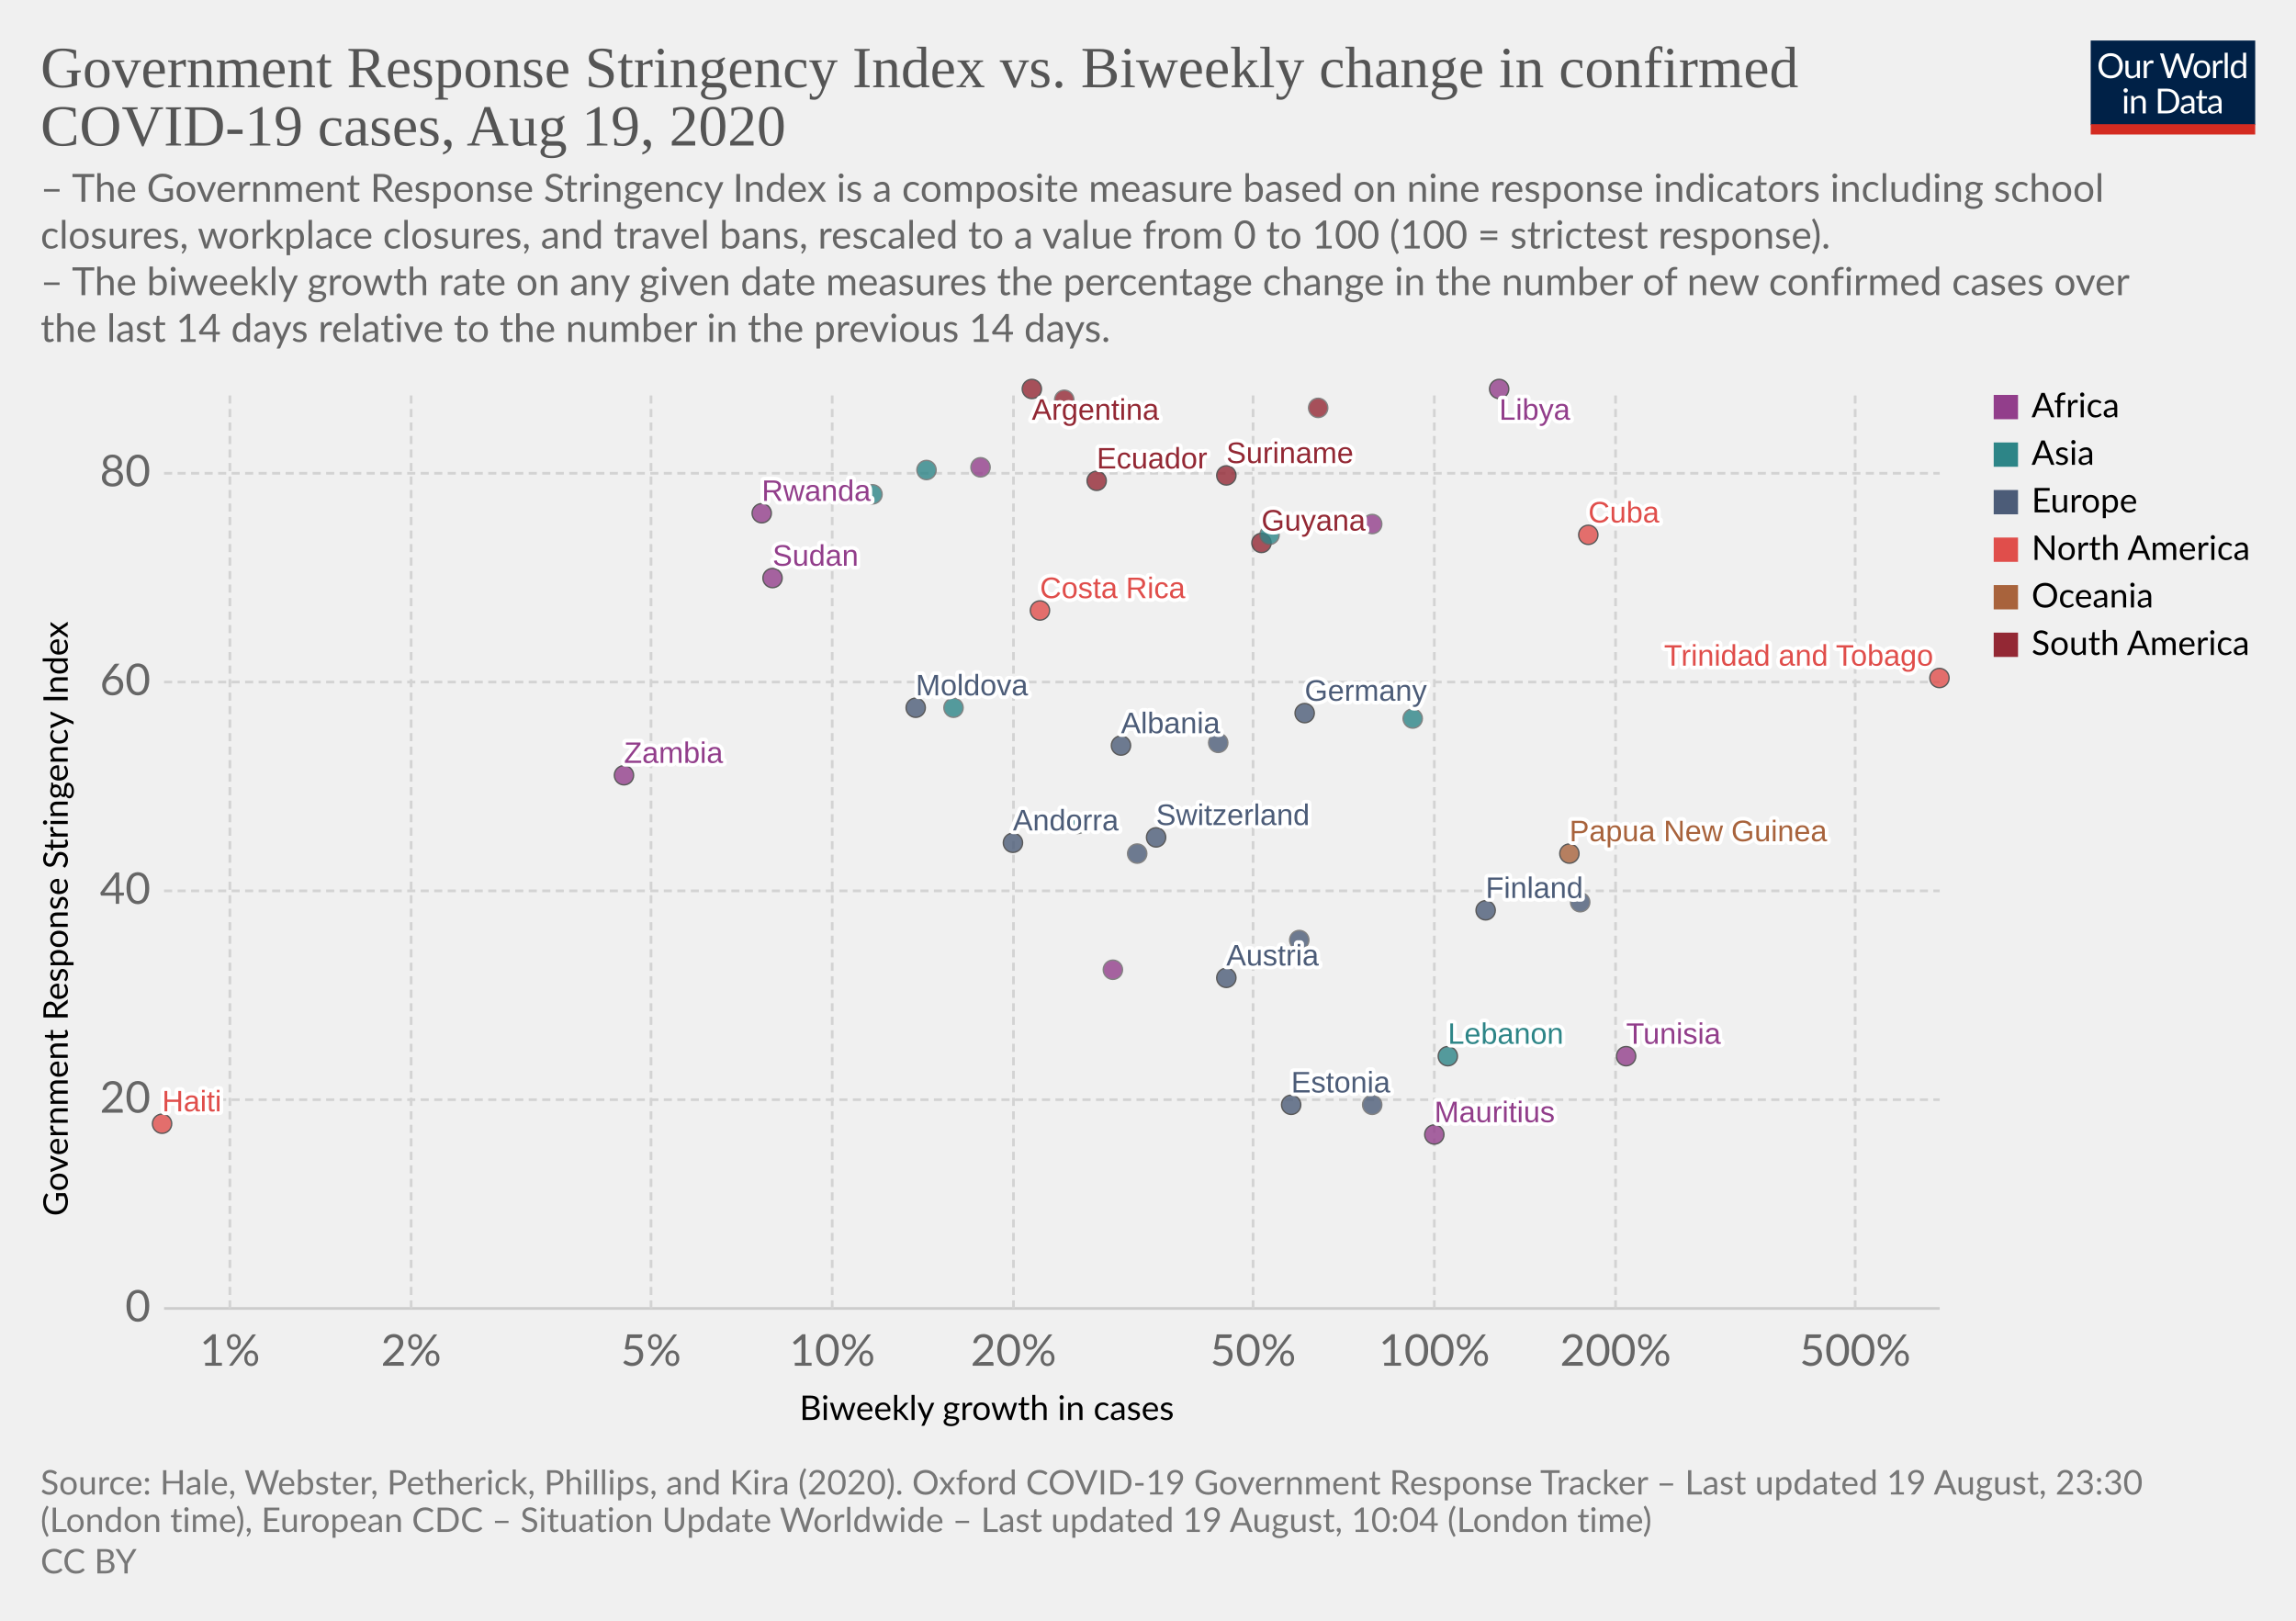
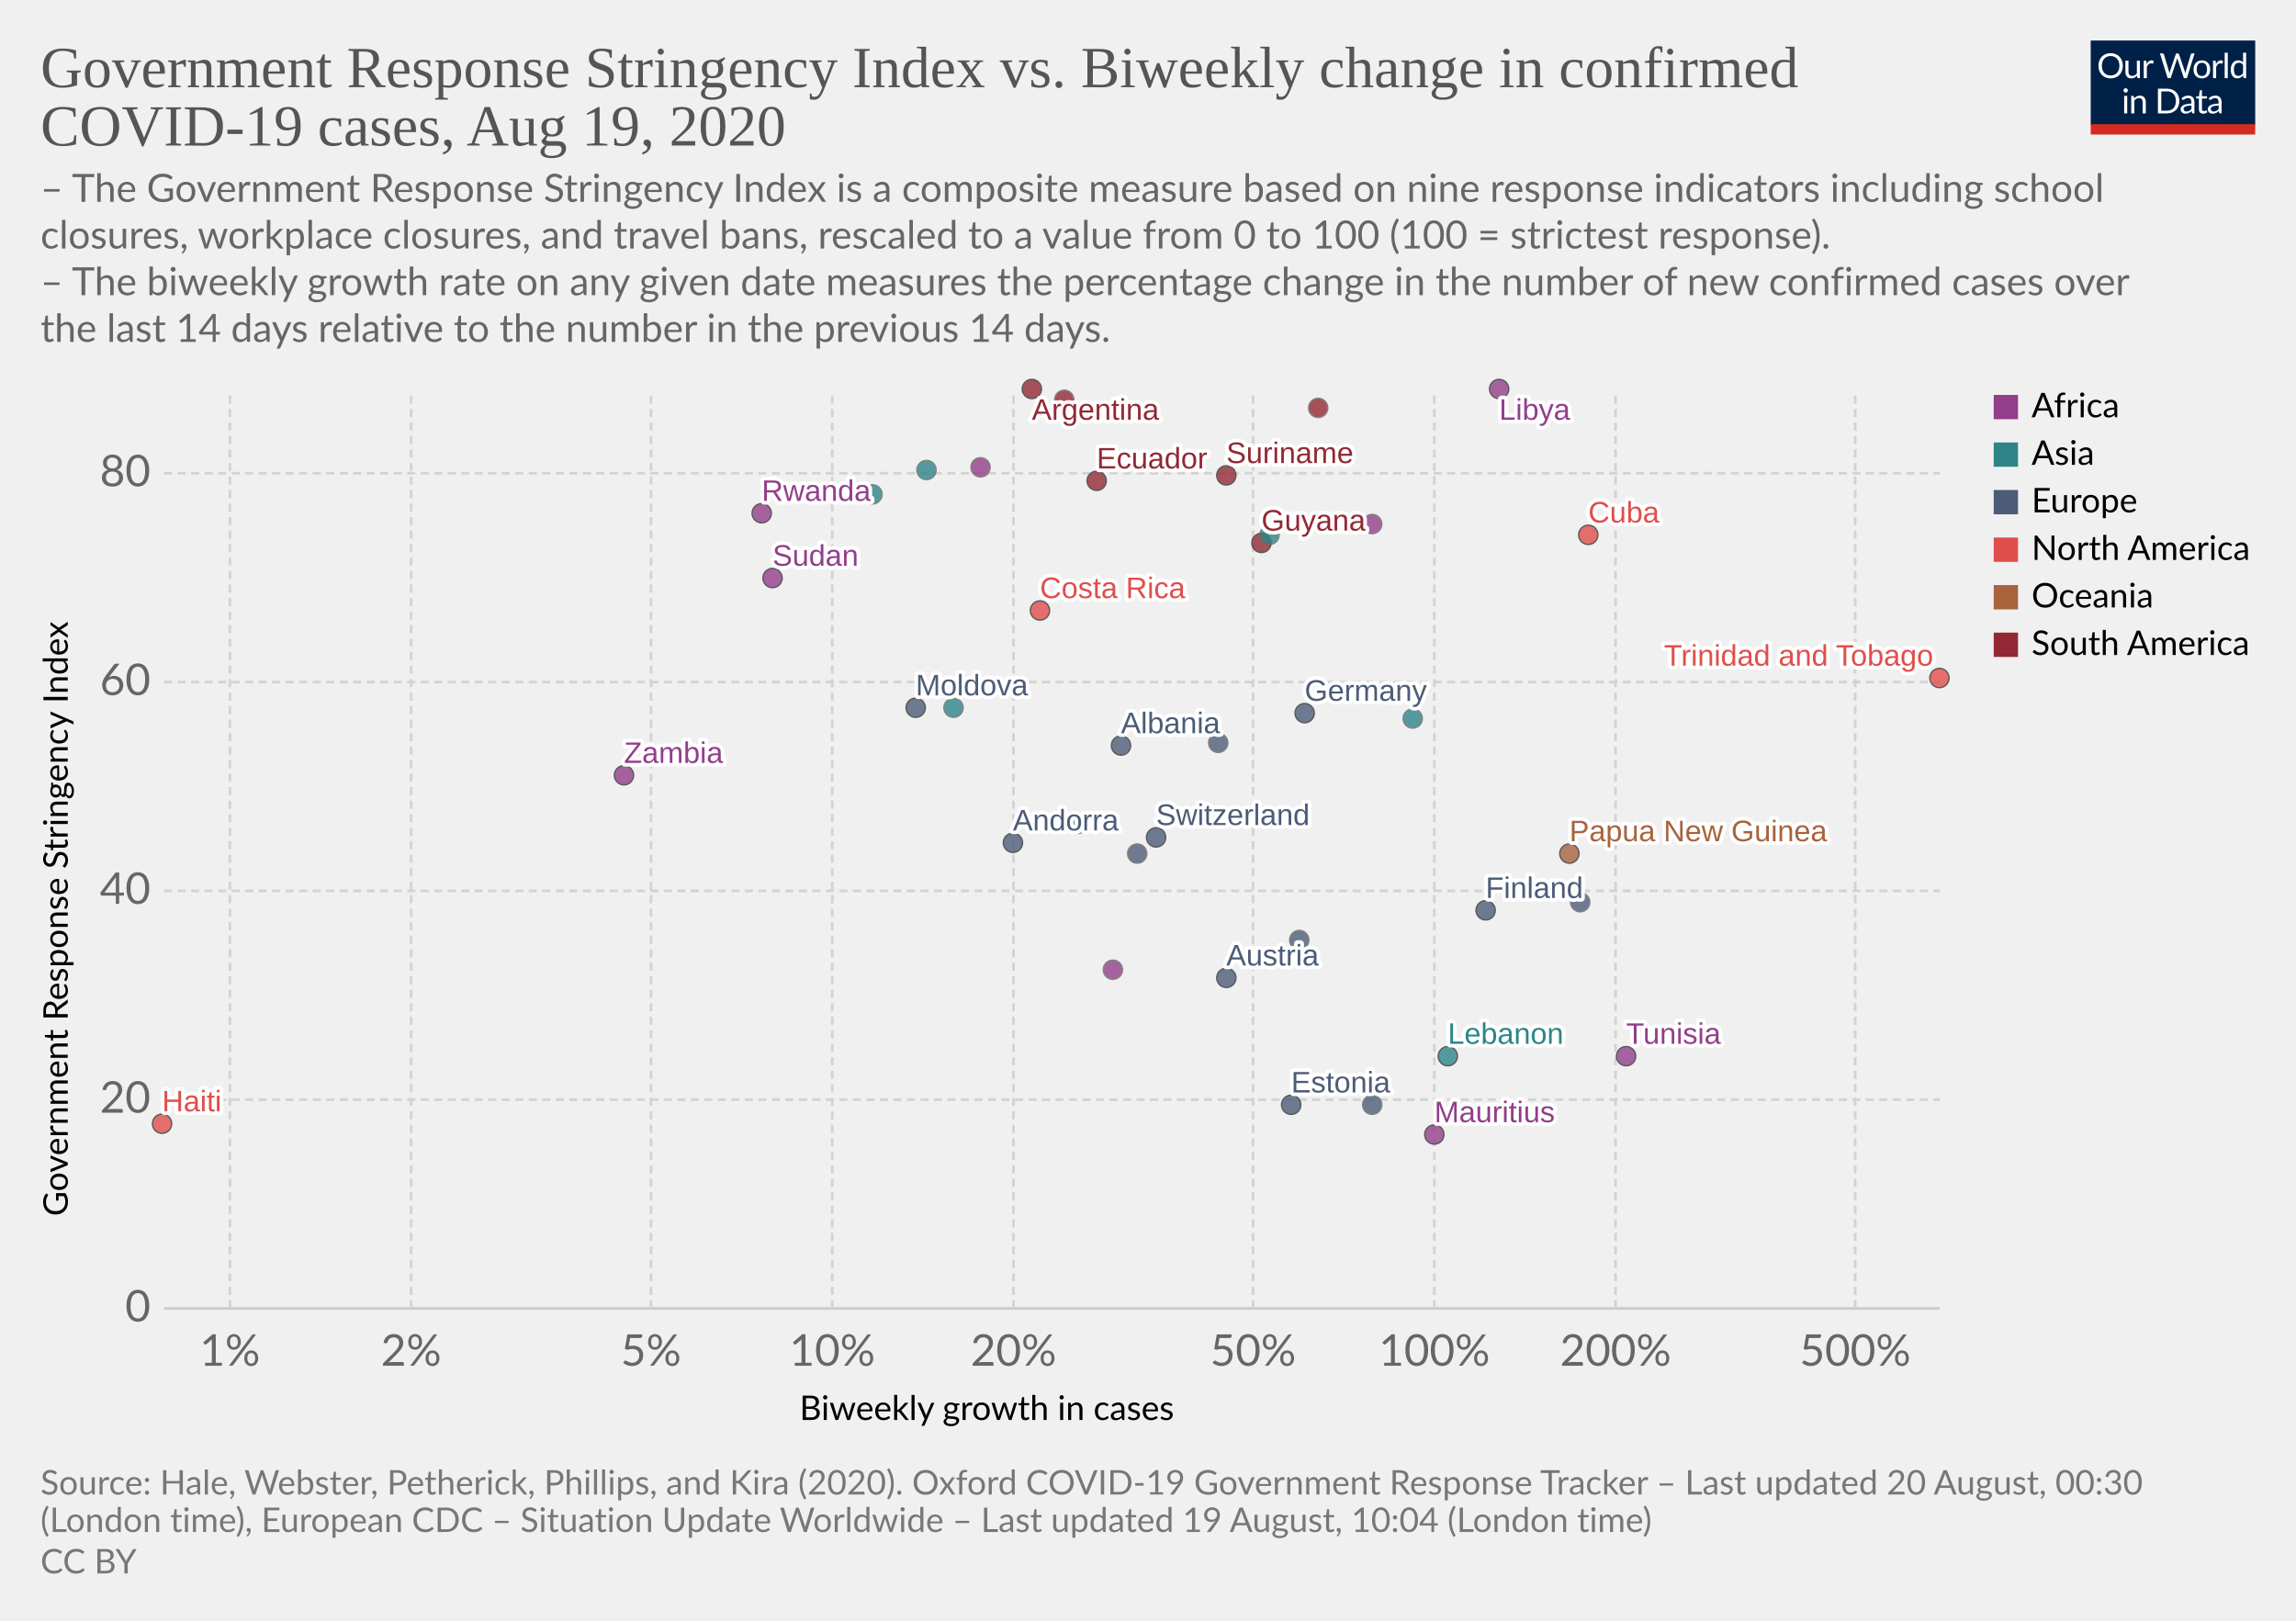
<svg xmlns="http://www.w3.org/2000/svg" version="1.1" style="background-color:#fff;-webkit-font-smoothing:antialiased" width="850" height="600" viewBox="0 0 850 600" font-family="Lato,'Helvetica Neue',Helvetica,Arial,sans-serif" font-size="18" text-rendering="optimizeLegibility">
  <g class="HeaderView">
    <g transform="matrix(.29 0 0 .29 774 15)">
      <svg width="210" height="120" viewBox="0 0 210 120" fill="none">
        <g clip-path="url(#clip0)">
          <path d="M0 0h210v107.89H0V0z" fill="#002147" />
          <path d="M40.98 32.25c0 2.36-.38 4.53-1.12 6.51a14.26 14.26 0 01-8.1 8.4c-1.9.78-4.02 1.17-6.34 1.17a16.6 16.6 0 01-6.33-1.17 14.31 14.31 0 01-8.08-8.4 18.29 18.29 0 01-1.12-6.51c0-2.36.38-4.53 1.12-6.5a14.32 14.32 0 018.07-8.44c1.92-.8 4.03-1.19 6.34-1.19 2.32 0 4.43.4 6.34 1.19 1.92.8 3.56 1.9 4.93 3.34a14.87 14.87 0 013.17 5.1 18.1 18.1 0 011.12 6.5zm-4.38 0c0-1.94-.26-3.68-.8-5.22a10.91 10.91 0 00-2.24-3.89 9.68 9.68 0 00-3.52-2.46 11.95 11.95 0 00-4.62-.86c-1.68 0-3.21.28-4.6.86a9.88 9.88 0 00-3.54 2.46 10.91 10.91 0 00-2.24 3.9c-.53 1.53-.8 3.27-.8 5.2 0 1.94.27 3.68.8 5.22a11.17 11.17 0 002.24 3.9 10.01 10.01 0 003.55 2.44c1.38.56 2.9.83 4.6.83 1.7 0 3.24-.27 4.61-.83a9.8 9.8 0 003.52-2.44 11.17 11.17 0 002.25-3.9c.53-1.54.8-3.28.8-5.21zm26.22-6.54V48H60.5c-.56 0-.9-.27-1.05-.81l-.31-2.4a12.45 12.45 0 01-3.26 2.6c-1.2.64-2.58.96-4.13.96-1.22 0-2.3-.2-3.24-.6a6.52 6.52 0 01-2.33-1.7 7.37 7.37 0 01-1.43-2.67c-.3-1.04-.46-2.2-.46-3.45V25.7h3.91v14.22c0 1.68.38 2.99 1.15 3.91.77.93 1.96 1.39 3.54 1.39 1.16 0 2.24-.27 3.23-.82a10.42 10.42 0 002.8-2.28V25.7h3.91zm8.61 4.47a9.94 9.94 0 012.6-3.56 5.64 5.64 0 013.76-1.3c.47 0 .92.05 1.34.15.44.1.83.27 1.17.49l-.3 2.92c-.09.37-.3.55-.66.55-.2 0-.5-.04-.9-.13a6.21 6.21 0 00-3.24.18c-.54.2-1.03.5-1.47.92-.42.4-.81.9-1.17 1.5-.33.58-.64 1.26-.92 2.02V48H67.7V25.71h2.25c.42 0 .72.08.88.25.16.16.27.44.33.83l.26 3.39zm61.16-13.7L122.75 48h-3.82l-7.99-24.05a21.95 21.95 0 01-.42-1.58 38.36 38.36 0 01-.44 1.58L102.05 48h-3.83L88.4 16.47h3.54c.38 0 .7.1.95.29.26.2.43.43.5.73l6.52 21.9c.1.4.2.83.28 1.28.1.46.2.94.29 1.46l.3-1.46c.12-.47.25-.9.38-1.27l7.41-21.91c.1-.25.26-.48.51-.69.27-.22.58-.33.95-.33h1.23c.38 0 .69.1.92.29.24.2.41.43.53.73l7.4 21.9a28.4 28.4 0 01.68 2.62 29.52 29.52 0 01.52-2.61l6.54-21.91c.07-.27.23-.5.48-.7.27-.21.58-.32.95-.32h3.32zm9.35 8.88c1.63 0 3.1.27 4.4.82a9.43 9.43 0 015.46 5.94c.5 1.4.74 2.98.74 4.73 0 1.76-.25 3.34-.74 4.75a9.43 9.43 0 01-5.46 5.92c-1.3.52-2.77.79-4.4.79-1.64 0-3.12-.27-4.44-.8a9.42 9.42 0 01-3.35-2.3c-.92-1-1.63-2.2-2.13-3.61-.49-1.41-.73-3-.73-4.75s.24-3.33.73-4.73c.5-1.43 1.2-2.64 2.13-3.63a9.4 9.4 0 013.35-2.31c1.32-.55 2.8-.82 4.44-.82zm0 19.89c2.2 0 3.84-.73 4.93-2.2 1.08-1.48 1.63-3.54 1.63-6.18 0-2.66-.55-4.72-1.63-6.2-1.09-1.49-2.73-2.23-4.93-2.23-1.12 0-2.09.2-2.93.57a5.7 5.7 0 00-2.06 1.65 7.5 7.5 0 00-1.24 2.67c-.26 1.04-.4 2.22-.4 3.54 0 2.64.55 4.7 1.64 6.18 1.1 1.47 2.76 2.2 4.99 2.2zm17.97-15.07a9.94 9.94 0 012.6-3.56 5.64 5.64 0 013.76-1.3c.47 0 .91.05 1.34.15.44.1.83.27 1.16.49l-.28 2.92c-.09.37-.31.55-.66.55-.2 0-.5-.04-.9-.13a6.2 6.2 0 00-3.24.18c-.54.2-1.03.5-1.47.92-.43.4-.82.9-1.17 1.5a13.1 13.1 0 00-.92 2.02V48h-3.94V25.71h2.24c.43 0 .72.08.88.25.17.16.28.44.33.83l.27 3.39zm15.04-14.59V48h-3.92V15.6h3.92zm19.55 15.43a6.22 6.22 0 00-2.38-2.05 6.7 6.7 0 00-2.86-.6c-2.07 0-3.66.75-4.77 2.23-1.12 1.48-1.68 3.6-1.68 6.33 0 1.46.13 2.7.38 3.74a7.29 7.29 0 001.1 2.56 4.35 4.35 0 001.78 1.45c.7.3 1.5.46 2.4.46 1.29 0 2.41-.3 3.36-.88a9.6 9.6 0 002.67-2.49V31.02zm3.91-15.43V48h-2.33c-.56 0-.9-.27-1.06-.81l-.35-2.71a12.13 12.13 0 01-3.25 2.77 8.28 8.28 0 01-4.23 1.06 7.31 7.31 0 01-6.14-2.9c-.73-.96-1.3-2.15-1.69-3.57a18.35 18.35 0 01.07-9.48 11.29 11.29 0 011.89-3.7 8.7 8.7 0 017.06-3.34 7.96 7.96 0 016.12 2.62V15.59h3.91zM46.61 70.71V93H42.7V70.71h3.91zm.84-7c0 .39-.08.75-.24 1.09a2.81 2.81 0 01-1.52 1.47 2.67 2.67 0 01-2.16 0 2.9 2.9 0 01-1.45-1.47 2.67 2.67 0 010-2.16c.15-.35.35-.65.6-.9.25-.27.53-.47.85-.62a2.67 2.67 0 012.16 0c.35.15.65.35.9.62.27.25.47.55.62.9.16.34.24.7.24 1.08zm7.97 10.24c.49-.54 1-1.04 1.54-1.48a9.85 9.85 0 013.66-1.84 8.96 8.96 0 015.43.35c.94.4 1.72.97 2.33 1.71a7.36 7.36 0 011.43 2.67c.32 1.04.49 2.19.49 3.45V93h-3.94V78.81c0-1.69-.4-3-1.17-3.92-.76-.93-1.93-1.4-3.5-1.4a6.6 6.6 0 00-3.25.83c-1 .56-1.92 1.31-2.77 2.27V93h-3.94V70.71h2.35c.56 0 .9.28 1.04.82l.3 2.42zm57.7 3.3c0 2.36-.37 4.5-1.11 6.44a14.3 14.3 0 01-3.17 4.98 14.1 14.1 0 01-4.93 3.2c-1.9.76-4.02 1.13-6.33 1.13H85.8V61.47h11.77c2.31 0 4.42.39 6.33 1.15a13.8 13.8 0 018.1 8.18 17.75 17.75 0 011.12 6.45zm-4.37 0c0-1.94-.26-3.67-.8-5.2a10.94 10.94 0 00-2.23-3.87 9.57 9.57 0 00-3.53-2.42 12.23 12.23 0 00-4.61-.83h-7.5v24.62h7.5c1.7 0 3.24-.28 4.61-.84a9.7 9.7 0 003.53-2.4 10.94 10.94 0 002.24-3.87c.53-1.53.8-3.26.8-5.2zm19.8 5.72c-1.8.06-3.34.2-4.62.44-1.26.22-2.3.51-3.1.88-.8.36-1.37.8-1.74 1.3-.35.5-.53 1.05-.53 1.67 0 .58.1 1.1.3 1.52a3 3 0 00.76 1.05c.34.27.73.46 1.17.6.45.11.94.17 1.45.17a7.28 7.28 0 003.5-.81 11.95 11.95 0 002.82-2.2v-4.62zm-12.65-9.11a12.73 12.73 0 013.98-2.66c1.43-.59 3-.88 4.73-.88 1.25 0 2.36.2 3.33.61a6.81 6.81 0 013.94 4.38c.33 1.04.5 2.19.5 3.43V93h-1.74a1.8 1.8 0 01-.88-.18c-.2-.13-.36-.38-.48-.74l-.44-2.12c-.59.55-1.16 1.03-1.72 1.46a9.48 9.48 0 01-3.74 1.7c-.69.15-1.46.23-2.3.23-.87 0-1.69-.12-2.45-.35a5.34 5.34 0 01-3.34-2.93 6.64 6.64 0 01-.49-2.64c0-.88.25-1.72.73-2.53a6.33 6.33 0 012.35-2.17c1.09-.63 2.5-1.15 4.25-1.54 1.75-.41 3.89-.65 6.42-.7v-1.75c0-1.73-.37-3.03-1.12-3.91-.75-.9-1.84-1.34-3.28-1.34-.97 0-1.78.12-2.44.37-.64.23-1.2.5-1.7.81l-1.23.82c-.33.23-.67.35-1 .35-.27 0-.5-.07-.69-.2a2.1 2.1 0 01-.48-.53l-.7-1.25zm27.67 19.5c-1.76 0-3.12-.5-4.07-1.48-.94-.98-1.41-2.4-1.41-4.25V74h-2.68a.9.9 0 01-.6-.2c-.16-.14-.24-.36-.24-.66v-1.56l3.65-.46.9-6.89a.9.9 0 01.29-.52.88.88 0 01.62-.22H142v7.67h6.44V74H142v13.38c0 .94.22 1.63.68 2.09.45.45 1.04.68 1.76.68a3.21 3.21 0 001.85-.53l.55-.35c.16-.12.3-.18.41-.18.2 0 .4.13.55.38l1.15 1.87a7.45 7.45 0 01-2.44 1.5c-.96.35-1.94.52-2.95.52zm19.68-10.4c-1.8.07-3.34.21-4.62.45-1.26.22-2.3.51-3.1.88-.8.36-1.37.8-1.74 1.3-.35.5-.53 1.05-.53 1.67 0 .58.1 1.1.3 1.52.18.42.44.77.76 1.05.34.27.73.46 1.17.6.45.11.94.17 1.45.17a7.3 7.3 0 003.5-.81 12.04 12.04 0 002.82-2.2v-4.62zm-12.65-9.1a12.72 12.72 0 013.99-2.66c1.42-.59 3-.88 4.72-.88 1.25 0 2.36.2 3.33.61a6.81 6.81 0 013.94 4.38c.33 1.04.5 2.19.5 3.43V93h-1.74a1.8 1.8 0 01-.88-.18c-.2-.13-.36-.38-.48-.74l-.44-2.12c-.59.55-1.16 1.03-1.72 1.46a9.48 9.48 0 01-3.74 1.7c-.69.15-1.46.23-2.3.23-.87 0-1.69-.12-2.45-.35a5.33 5.33 0 01-3.34-2.93 6.62 6.62 0 01-.49-2.64c0-.88.25-1.72.73-2.53a6.33 6.33 0 012.35-2.17c1.09-.63 2.5-1.15 4.25-1.54a31.2 31.2 0 016.42-.7v-1.75c0-1.73-.37-3.03-1.12-3.91-.75-.9-1.84-1.34-3.28-1.34-.97 0-1.78.12-2.44.37-.64.23-1.2.5-1.7.81-.46.3-.87.57-1.22.82-.34.23-.68.35-1.02.35-.26 0-.49-.07-.68-.2a1.88 1.88 0 01-.48-.53l-.7-1.25z" fill="#fff" />
          <path fill="#D42B21" d="M0 106.79h210V120H0z" />
        </g>
        <defs>
          <clipPath id="clip0">
            <path fill="#fff" d="M0 0h210v120H0z" />
          </clipPath>
        </defs>
      </svg>
    </g>
    <a href="https://ourworldindata.org/grapher/government-response-stringency-index-vs-biweekly-change-in-confirmed-covid-19-cases" target="_blank" font-family="&quot;Playfair Display&quot;,Georgia,&quot;Times New Roman&quot;,serif">
      <text font-size="21.6" x="15" y="32.3" fill="#555">
        <tspan x="15" y="32.28">Government Response Stringency Index vs. Biweekly change in confirmed</tspan>
        <tspan x="15" y="53.88">COVID-19 cases, Aug 19, 2020</tspan>
      </text>
    </a>
    <text font-size="14.4" x="15" y="74.7" fill="#666">
      <tspan x="15" y="74.72">– The Government Response Stringency Index is a composite measure based on nine response indicators including school</tspan>
      <tspan x="15" y="92">closures, workplace closures, and travel bans, rescaled to a value from 0 to 100 (100 = strictest response).</tspan>
      <tspan x="15" y="109.28"> – The biweekly growth rate on any given date measures the percentage change in the number of new confirmed cases over</tspan>
      <tspan x="15" y="126.56">the last 14 days relative to the number in the previous 14 days.</tspan>
    </text>
  </g>
  <g class="ScatterPlot">
    <g class="AxisBoxView">
      <g class="HorizontalAxis">
        <text font-size="12.6" x="296" y="525.7">
          <tspan x="295.99" y="525.68">Biweekly growth in cases</tspan>
        </text>
        <text x="85.1" y="505.6" fill="#666" text-anchor="middle" font-size="16.2">1%</text>
        <text x="152.2" y="505.6" fill="#666" text-anchor="middle" font-size="16.2">2%</text>
        <text x="241" y="505.6" fill="#666" text-anchor="middle" font-size="16.2">5%</text>
        <text x="308.1" y="505.6" fill="#666" text-anchor="middle" font-size="16.2">10%</text>
        <text x="375.2" y="505.6" fill="#666" text-anchor="middle" font-size="16.2">20%</text>
        <text x="463.9" y="505.6" fill="#666" text-anchor="middle" font-size="16.2">50%</text>
        <text x="531" y="505.6" fill="#666" text-anchor="middle" font-size="16.2">100%</text>
        <text x="598.1" y="505.6" fill="#666" text-anchor="middle" font-size="16.2">200%</text>
        <text x="686.8" y="505.6" fill="#666" text-anchor="middle" font-size="16.2">500%</text>
      </g>
      <g class="VerticalAxis">
        <text font-size="12.6" x="-450.2" y="25.1" transform="rotate(-90)">
          <tspan x="-450.2" y="25.08">Government Response Stringency Index</tspan>
        </text>
        <text x="55.74" y="484.4" fill="#666" dominant-baseline="middle" text-anchor="end" font-size="16.2">0</text>
        <text x="55.74" y="407.1" fill="#666" dominant-baseline="middle" text-anchor="end" font-size="16.2">20</text>
        <text x="55.74" y="329.8" fill="#666" dominant-baseline="middle" text-anchor="end" font-size="16.2">40</text>
        <text x="55.74" y="252.5" fill="#666" dominant-baseline="middle" text-anchor="end" font-size="16.2">60</text>
        <text x="55.74" y="175.2" fill="#666" dominant-baseline="middle" text-anchor="end" font-size="16.2">80</text>
      </g>
      <g class="AxisGridLines horizontalLines">
        <path stroke="#ccc" d="M60.74 484.4h657.35" />
        <path stroke="#d3d3d3" stroke-dasharray="3,2" d="M60.74 407.1h657.35M60.74 329.8h657.35M60.74 252.5h657.35M60.74 175.2h657.35" />
      </g>
      <g class="AxisGridLines verticalLines" stroke="#d3d3d3" stroke-dasharray="3,2">
        <path d="M85.1 484.4v-340M152.2 484.4v-340M241 484.4v-340M308.1 484.4v-340M375.2 484.4v-340M463.9 484.4v-340M531 484.4v-340M598.1 484.4v-340M686.8 484.4v-340" />
      </g>
    </g>
    <g class="PointsWithLabels clickable" clip-path="url(#a)" font-family="Arial, sans-serif">
      <path fill="rgba(255,255,255,0)" d="M60.74 144.4h657.35v340H60.74z" />
      <defs>
        <clipPath id="a">
          <path d="M50.74 134.4h677.35v360H50.74z" />
        </clipPath>
      </defs>
      <g class="key-Argentina_0">
        <circle cx="382" cy="144" r="3.57" fill="#932834" opacity=".8" stroke="#333" stroke-width=".5" />
      </g>
      <g class="key-Austria_0">
        <circle cx="454" cy="362" r="3.57" fill="#4C5C78" opacity=".8" stroke="#333" stroke-width=".5" />
      </g>
      <g class="key-Switzerland_0">
        <circle cx="428" cy="310" r="3.57" fill="#4C5C78" opacity=".8" stroke="#333" stroke-width=".5" />
      </g>
      <g class="key-Colombia_0">
        <circle cx="394" cy="148" r="3.57" fill="#932834" opacity=".8" stroke="#666" stroke-width=".5" />
      </g>
      <g class="key-Costa-Rica_0">
        <circle cx="385" cy="226" r="3.57" fill="#E04E4B" opacity=".8" stroke="#333" stroke-width=".5" />
      </g>
      <g class="key-Germany_0">
        <circle cx="483" cy="264" r="3.57" fill="#4C5C78" opacity=".8" stroke="#333" stroke-width=".5" />
      </g>
      <g class="key-Albania_0">
        <circle cx="415" cy="276" r="3.57" fill="#4C5C78" opacity=".8" stroke="#333" stroke-width=".5" />
      </g>
      <g class="key-Bangladesh_0">
        <circle cx="343" cy="174" r="3.57" fill="#2D8587" opacity=".8" stroke="#666" stroke-width=".5" />
      </g>
      <g class="key-Cuba_0">
        <circle cx="588" cy="198" r="3.57" fill="#E04E4B" opacity=".8" stroke="#333" stroke-width=".5" />
      </g>
      <g class="key-Turkey_0">
        <circle cx="399" cy="305" r="3.57" fill="#2D8587" opacity=".8" stroke="#666" stroke-width=".5" />
      </g>
      <g class="key-Trinidad-and-Tobago_0">
        <circle cx="718" cy="251" r="3.57" fill="#E04E4B" opacity=".8" stroke="#333" stroke-width=".5" />
      </g>
      <g class="key-Sudan_0">
        <circle cx="286" cy="214" r="3.57" fill="#923E8B" opacity=".8" stroke="#333" stroke-width=".5" />
      </g>
      <g class="key-Rwanda_0">
        <circle cx="282" cy="190" r="3.57" fill="#923E8B" opacity=".8" stroke="#333" stroke-width=".5" />
      </g>
      <g class="key-Suriname_0">
        <circle cx="454" cy="176" r="3.57" fill="#932834" opacity=".8" stroke="#333" stroke-width=".5" />
      </g>
      <g class="key-Ecuador_0">
        <circle cx="406" cy="178" r="3.57" fill="#932834" opacity=".8" stroke="#333" stroke-width=".5" />
      </g>
      <g class="key-Estonia_0">
        <circle cx="478" cy="409" r="3.57" fill="#4C5C78" opacity=".8" stroke="#333" stroke-width=".5" />
      </g>
      <g class="key-Finland_0">
        <circle cx="550" cy="337" r="3.57" fill="#4C5C78" opacity=".8" stroke="#333" stroke-width=".5" />
      </g>
      <g class="key-Guyana_0">
        <circle cx="467" cy="201" r="3.57" fill="#932834" opacity=".8" stroke="#333" stroke-width=".5" />
      </g>
      <g class="key-Ireland_0">
        <circle cx="585" cy="334" r="3.57" fill="#4C5C78" opacity=".8" stroke="#666" stroke-width=".5" />
      </g>
      <g class="key-Jordan_0">
        <circle cx="523" cy="266" r="3.57" fill="#2D8587" opacity=".8" stroke="#666" stroke-width=".5" />
      </g>
      <g class="key-Venezuela_0">
        <circle cx="488" cy="151" r="3.57" fill="#932834" opacity=".8" stroke="#666" stroke-width=".5" />
      </g>
      <g class="key-Andorra_0">
        <circle cx="375" cy="312" r="3.57" fill="#4C5C78" opacity=".8" stroke="#333" stroke-width=".5" />
      </g>
      <g class="key-Latvia_0">
        <circle cx="421" cy="316" r="3.57" fill="#4C5C78" opacity=".8" stroke="#666" stroke-width=".5" />
      </g>
      <g class="key-Senegal_0">
        <circle cx="412" cy="359" r="3.57" fill="#923E8B" opacity=".8" stroke="#666" stroke-width=".5" />
      </g>
      <g class="key-Tunisia_0">
        <circle cx="602" cy="391" r="3.57" fill="#923E8B" opacity=".8" stroke="#333" stroke-width=".5" />
      </g>
      <g class="key-Ukraine_0">
        <circle cx="451" cy="275" r="3.57" fill="#4C5C78" opacity=".8" stroke="#666" stroke-width=".5" />
      </g>
      <g class="key-Palestine_0">
        <circle cx="323" cy="183" r="3.57" fill="#2D8587" opacity=".8" stroke="#666" stroke-width=".5" />
      </g>
      <g class="key-Moldova_0">
        <circle cx="339" cy="262" r="3.57" fill="#4C5C78" opacity=".8" stroke="#333" stroke-width=".5" />
      </g>
      <g class="key-Lebanon_0">
        <circle cx="536" cy="391" r="3.57" fill="#2D8587" opacity=".8" stroke="#333" stroke-width=".5" />
      </g>
      <g class="key-Lithuania_0">
        <circle cx="508" cy="409" r="3.57" fill="#4C5C78" opacity=".8" stroke="#666" stroke-width=".5" />
      </g>
      <g class="key-Myanmar_0">
        <circle cx="470" cy="198" r="3.57" fill="#2D8587" opacity=".8" stroke="#666" stroke-width=".5" />
      </g>
      <g class="key-Malaysia_0">
        <circle cx="353" cy="262" r="3.57" fill="#2D8587" opacity=".8" stroke="#666" stroke-width=".5" />
      </g>
      <g class="key-Slovakia_0">
        <circle cx="481" cy="348" r="3.57" fill="#4C5C78" opacity=".8" stroke="#666" stroke-width=".5" />
      </g>
      <g class="key-Zambia_0">
        <circle cx="231" cy="287" r="3.57" fill="#923E8B" opacity=".8" stroke="#333" stroke-width=".5" />
      </g>
      <g class="key-Haiti_0">
        <circle cx="60" cy="416" r="3.57" fill="#E04E4B" opacity=".8" stroke="#333" stroke-width=".5" />
      </g>
      <g class="key-Mauritius_0">
        <circle cx="531" cy="420" r="3.57" fill="#923E8B" opacity=".8" stroke="#333" stroke-width=".5" />
      </g>
      <g class="key-Papua-New-Guinea_0">
        <circle cx="581" cy="316" r="3.57" fill="#A8633C" opacity=".8" stroke="#333" stroke-width=".5" />
      </g>
      <g class="key-Mozambique_0">
        <circle cx="508" cy="194" r="3.57" fill="#923E8B" opacity=".8" stroke="#666" stroke-width=".5" />
      </g>
      <g class="key-Libya_0">
        <circle cx="555" cy="144" r="3.57" fill="#923E8B" opacity=".8" stroke="#333" stroke-width=".5" />
      </g>
      <g class="key-Swaziland_0">
        <circle cx="363" cy="173" r="3.57" fill="#923E8B" opacity=".8" stroke="#666" stroke-width=".5" />
      </g>
      <g class="backgroundLabels" fill="#333" font-size="11" font-weight="400">
        <text x="382" y="155.4" fill="#fff" stroke="#fff" stroke-linecap="round" stroke-linejoin="round" stroke-width=".25em">Argentina</text>
        <text x="382" y="155.4" fill="#932834">Argentina</text>
        <text x="454" y="357.43" fill="#fff" stroke="#fff" stroke-linecap="round" stroke-linejoin="round" stroke-width=".25em">Austria</text>
        <text x="454" y="357.43" fill="#4C5C78">Austria</text>
        <text x="428" y="305.43" fill="#fff" stroke="#fff" stroke-linecap="round" stroke-linejoin="round" stroke-width=".25em">Switzerland</text>
        <text x="428" y="305.43" fill="#4C5C78">Switzerland</text>
        <text x="385" y="221.43" fill="#fff" stroke="#fff" stroke-linecap="round" stroke-linejoin="round" stroke-width=".25em">Costa Rica</text>
        <text x="385" y="221.43" fill="#E04E4B">Costa Rica</text>
        <text x="483" y="259.43" fill="#fff" stroke="#fff" stroke-linecap="round" stroke-linejoin="round" stroke-width=".25em">Germany</text>
        <text x="483" y="259.43" fill="#4C5C78">Germany</text>
        <text x="415" y="271.43" fill="#fff" stroke="#fff" stroke-linecap="round" stroke-linejoin="round" stroke-width=".25em">Albania</text>
        <text x="415" y="271.43" fill="#4C5C78">Albania</text>
        <text x="588" y="193.43" fill="#fff" stroke="#fff" stroke-linecap="round" stroke-linejoin="round" stroke-width=".25em">Cuba</text>
        <text x="588" y="193.43" fill="#E04E4B">Cuba</text>
        <text x="616.03" y="246.43" fill="#fff" stroke="#fff" stroke-linecap="round" stroke-linejoin="round" stroke-width=".25em">Trinidad and Tobago</text>
        <text x="616.03" y="246.43" fill="#E04E4B">Trinidad and Tobago</text>
        <text x="286" y="209.43" fill="#fff" stroke="#fff" stroke-linecap="round" stroke-linejoin="round" stroke-width=".25em">Sudan</text>
        <text x="286" y="209.43" fill="#923E8B">Sudan</text>
        <text x="282" y="185.43" fill="#fff" stroke="#fff" stroke-linecap="round" stroke-linejoin="round" stroke-width=".25em">Rwanda</text>
        <text x="282" y="185.43" fill="#923E8B">Rwanda</text>
        <text x="454" y="171.43" fill="#fff" stroke="#fff" stroke-linecap="round" stroke-linejoin="round" stroke-width=".25em">Suriname</text>
        <text x="454" y="171.43" fill="#932834">Suriname</text>
        <text x="406" y="173.43" fill="#fff" stroke="#fff" stroke-linecap="round" stroke-linejoin="round" stroke-width=".25em">Ecuador</text>
        <text x="406" y="173.43" fill="#932834">Ecuador</text>
        <text x="478" y="404.43" fill="#fff" stroke="#fff" stroke-linecap="round" stroke-linejoin="round" stroke-width=".25em">Estonia</text>
        <text x="478" y="404.43" fill="#4C5C78">Estonia</text>
        <text x="550" y="332.43" fill="#fff" stroke="#fff" stroke-linecap="round" stroke-linejoin="round" stroke-width=".25em">Finland</text>
        <text x="550" y="332.43" fill="#4C5C78">Finland</text>
        <text x="467" y="196.43" fill="#fff" stroke="#fff" stroke-linecap="round" stroke-linejoin="round" stroke-width=".25em">Guyana</text>
        <text x="467" y="196.43" fill="#932834">Guyana</text>
        <text x="375" y="307.43" fill="#fff" stroke="#fff" stroke-linecap="round" stroke-linejoin="round" stroke-width=".25em">Andorra</text>
        <text x="375" y="307.43" fill="#4C5C78">Andorra</text>
        <text x="602" y="386.43" fill="#fff" stroke="#fff" stroke-linecap="round" stroke-linejoin="round" stroke-width=".25em">Tunisia</text>
        <text x="602" y="386.43" fill="#923E8B">Tunisia</text>
        <text x="339" y="257.43" fill="#fff" stroke="#fff" stroke-linecap="round" stroke-linejoin="round" stroke-width=".25em">Moldova</text>
        <text x="339" y="257.43" fill="#4C5C78">Moldova</text>
        <text x="536" y="386.43" fill="#fff" stroke="#fff" stroke-linecap="round" stroke-linejoin="round" stroke-width=".25em">Lebanon</text>
        <text x="536" y="386.43" fill="#2D8587">Lebanon</text>
        <text x="231" y="282.43" fill="#fff" stroke="#fff" stroke-linecap="round" stroke-linejoin="round" stroke-width=".25em">Zambia</text>
        <text x="231" y="282.43" fill="#923E8B">Zambia</text>
        <text x="60" y="411.43" fill="#fff" stroke="#fff" stroke-linecap="round" stroke-linejoin="round" stroke-width=".25em">Haiti</text>
        <text x="60" y="411.43" fill="#E04E4B">Haiti</text>
        <text x="531" y="415.43" fill="#fff" stroke="#fff" stroke-linecap="round" stroke-linejoin="round" stroke-width=".25em">Mauritius</text>
        <text x="531" y="415.43" fill="#923E8B">Mauritius</text>
        <text x="581" y="311.43" fill="#fff" stroke="#fff" stroke-linecap="round" stroke-linejoin="round" stroke-width=".25em">Papua New Guinea</text>
        <text x="581" y="311.43" fill="#A8633C">Papua New Guinea</text>
        <text x="555" y="155.4" fill="#fff" stroke="#fff" stroke-linecap="round" stroke-linejoin="round" stroke-width=".25em">Libya</text>
        <text x="555" y="155.4" fill="#923E8B">Libya</text>
      </g>
    </g>
    <g class="ScatterColorLegend clickable" cursor="pointer">
      <g class="legendMark">
        <path fill="#923E8B" d="M738.09 146.2h9v9h-9z" />
        <text font-size="12.6" x="752.1" y="154.5">
          <tspan x="752.09" y="154.48">Africa</tspan>
        </text>
      </g>
      <g class="legendMark">
        <path fill="#2D8587" d="M738.09 163.8h9v9h-9z" />
        <text font-size="12.6" x="752.1" y="172.1">
          <tspan x="752.09" y="172.08">Asia</tspan>
        </text>
      </g>
      <g class="legendMark">
        <path fill="#4C5C78" d="M738.09 181.4h9v9h-9z" />
        <text font-size="12.6" x="752.1" y="189.7">
          <tspan x="752.09" y="189.68">Europe</tspan>
        </text>
      </g>
      <g class="legendMark">
        <path fill="#E04E4B" d="M738.09 199h9v9h-9z" />
        <text font-size="12.6" x="752.1" y="207.3">
          <tspan x="752.09" y="207.28">North America</tspan>
        </text>
      </g>
      <g class="legendMark">
        <path fill="#A8633C" d="M738.09 216.6h9v9h-9z" />
        <text font-size="12.6" x="752.1" y="224.9">
          <tspan x="752.09" y="224.88">Oceania</tspan>
        </text>
      </g>
      <g class="legendMark">
        <path fill="#932834" d="M738.09 234.2h9v9h-9z" />
        <text font-size="12.6" x="752.1" y="242.5">
          <tspan x="752.09" y="242.48">South America</tspan>
        </text>
      </g>
    </g>
  </g>
  <g class="SourcesFooter" fill="#777">
    <g class="clickable" fill="#777">
      <text font-size="12.6" x="15" y="553.3">
-         <tspan x="15" y="553.28">Source: Hale, Webster, Petherick, Phillips, and Kira (2020). Oxford COVID-19 Government Response Tracker – Last updated 19 August, 23:30</tspan>
+         <tspan x="15" y="553.28">Source: Hale, Webster, Petherick, Phillips, and Kira (2020). Oxford COVID-19 Government Response Tracker – Last updated 20 August, 00:30</tspan>
        <tspan x="15" y="567.14">(London time), European CDC – Situation Update Worldwide – Last updated 19 August, 10:04 (London time)</tspan>
      </text>
    </g>
    <text font-size="12.6" x="15" y="582.5">
      <tspan x="15" y="582.48">
        <a class="cclogo" href="http://creativecommons.org/licenses/by/4.0/deed.en_US" target="_blank" fill="#777">CC BY</a>
      </tspan>
    </text>
  </g>
</svg>
